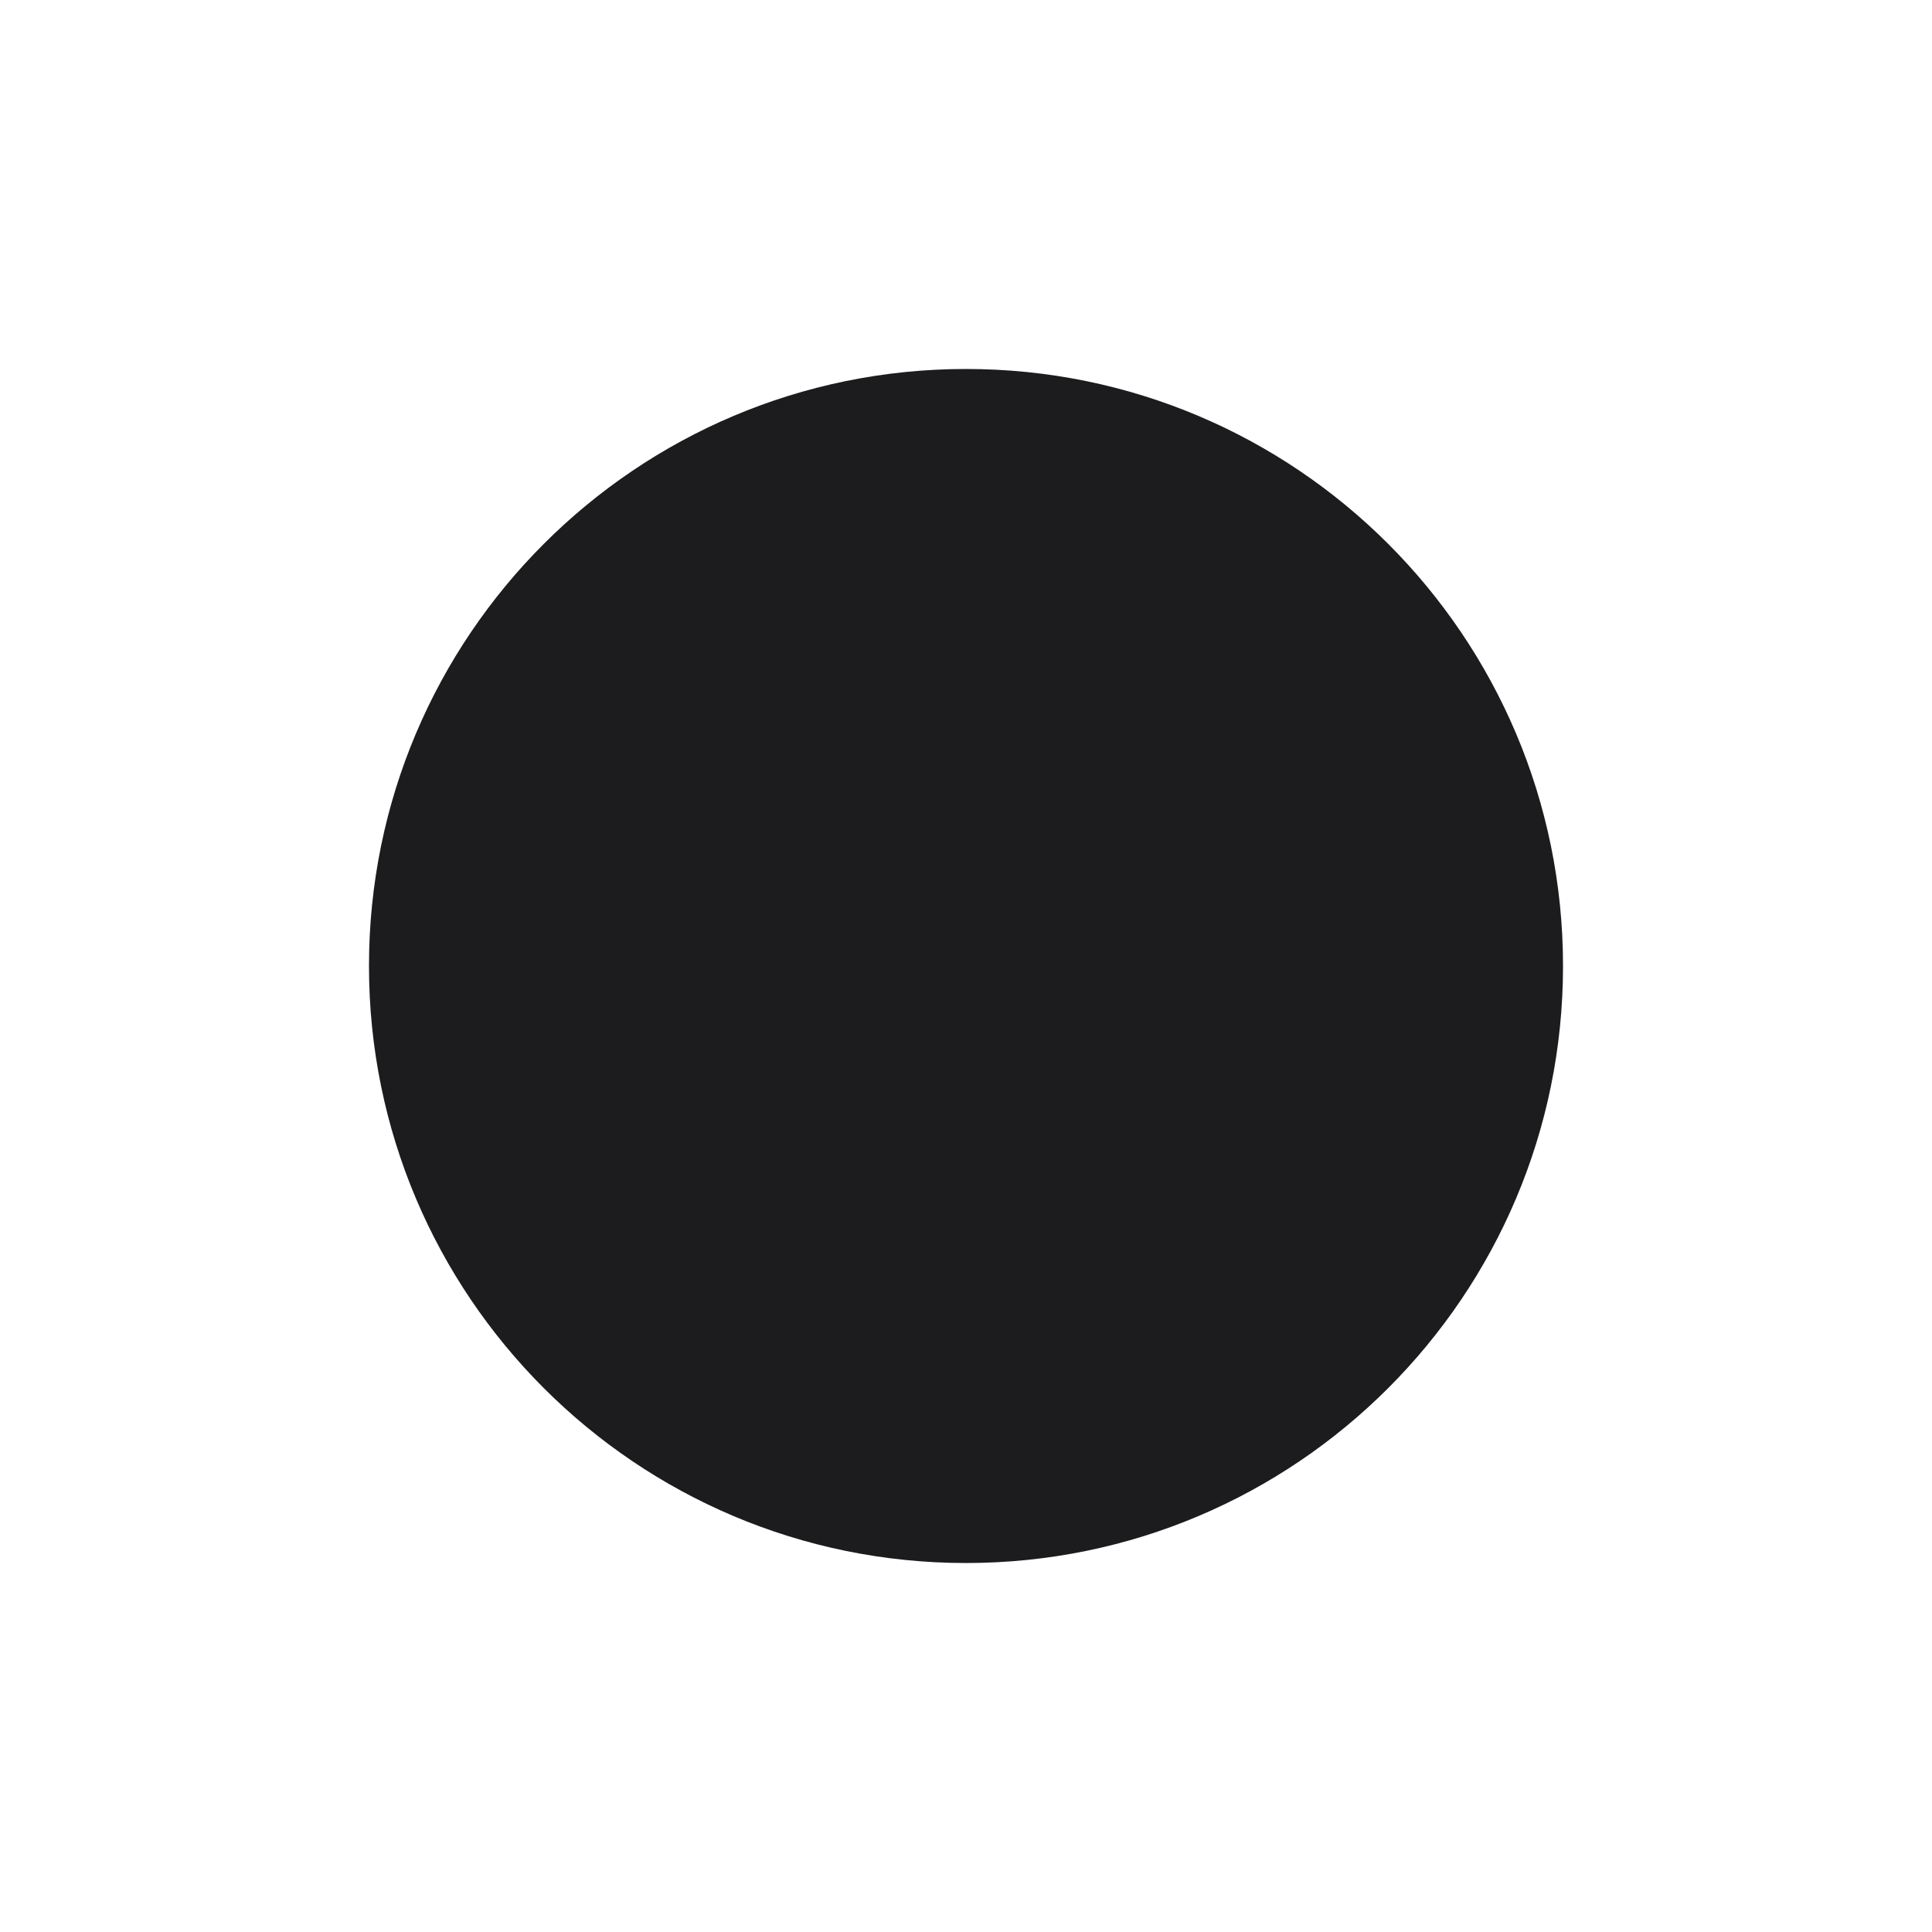
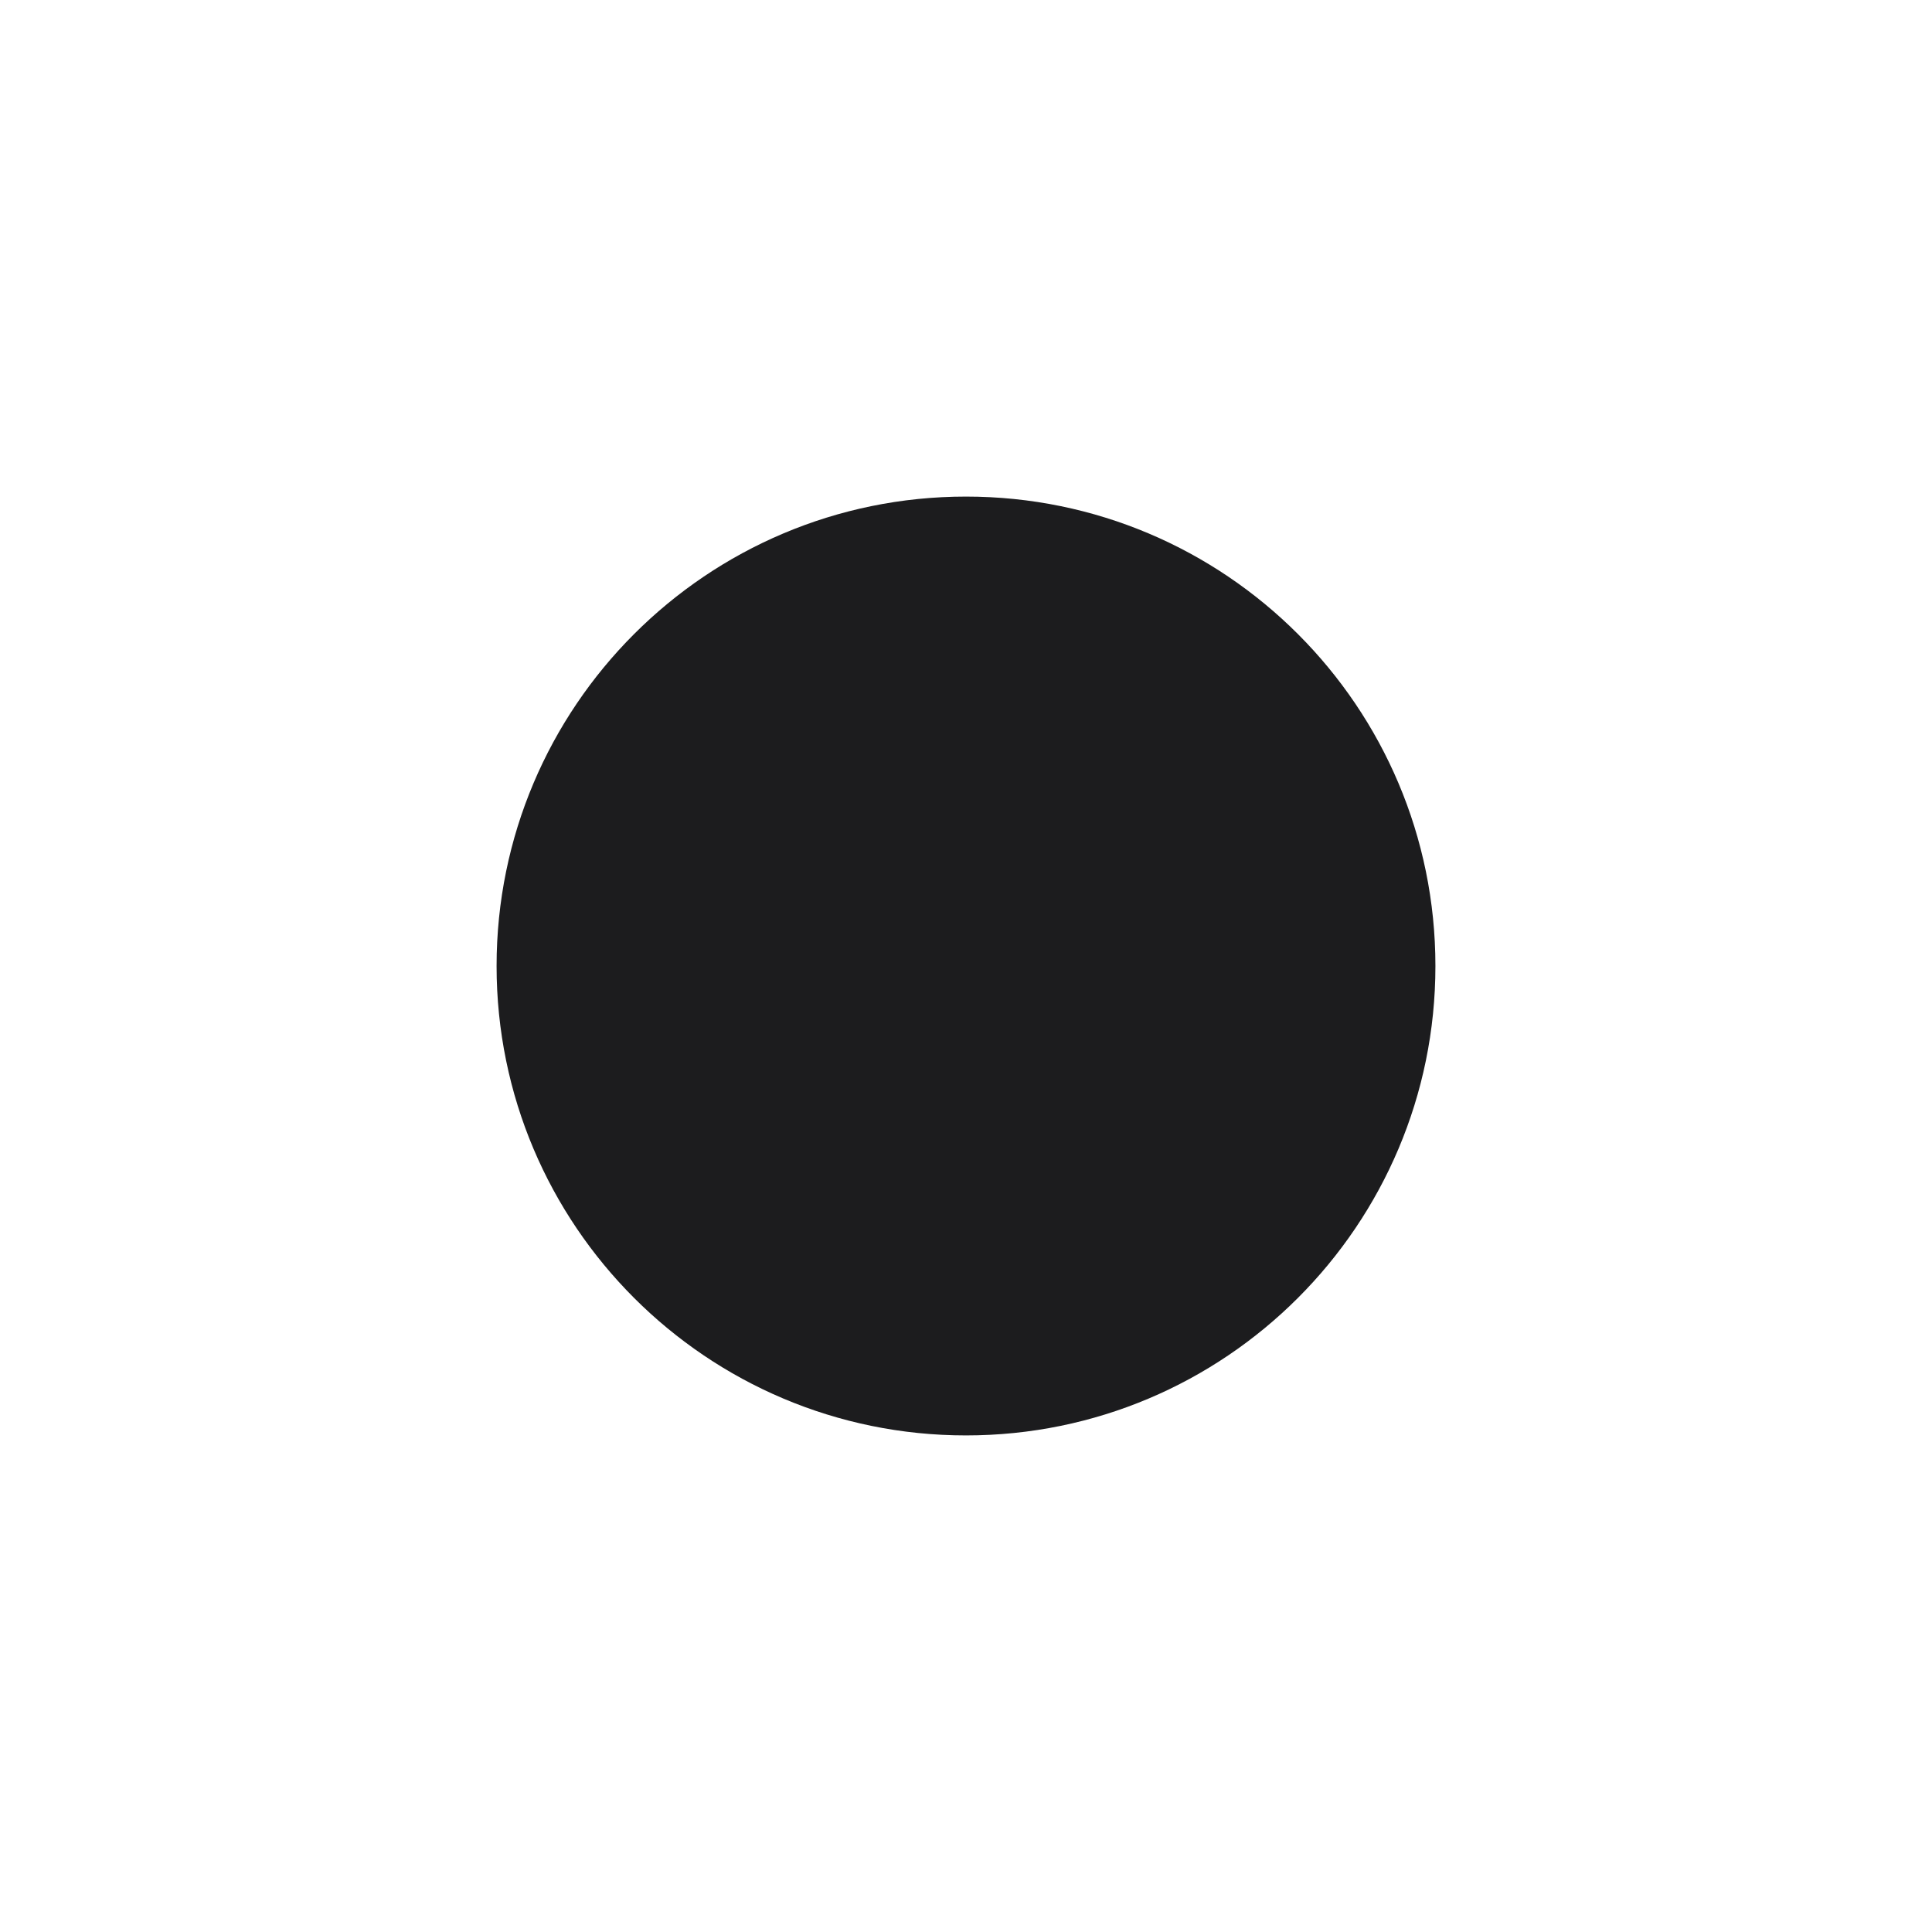
<svg xmlns="http://www.w3.org/2000/svg" width="1024" height="1024" viewBox="0 0 1024 1024">
-   <circle cx="512.0" cy="512.0" r="316.433" fill="#1c1c1e" />
+   <circle cx="512.0" cy="512.0" r="248.8" fill="#1c1c1e" />
</svg>
